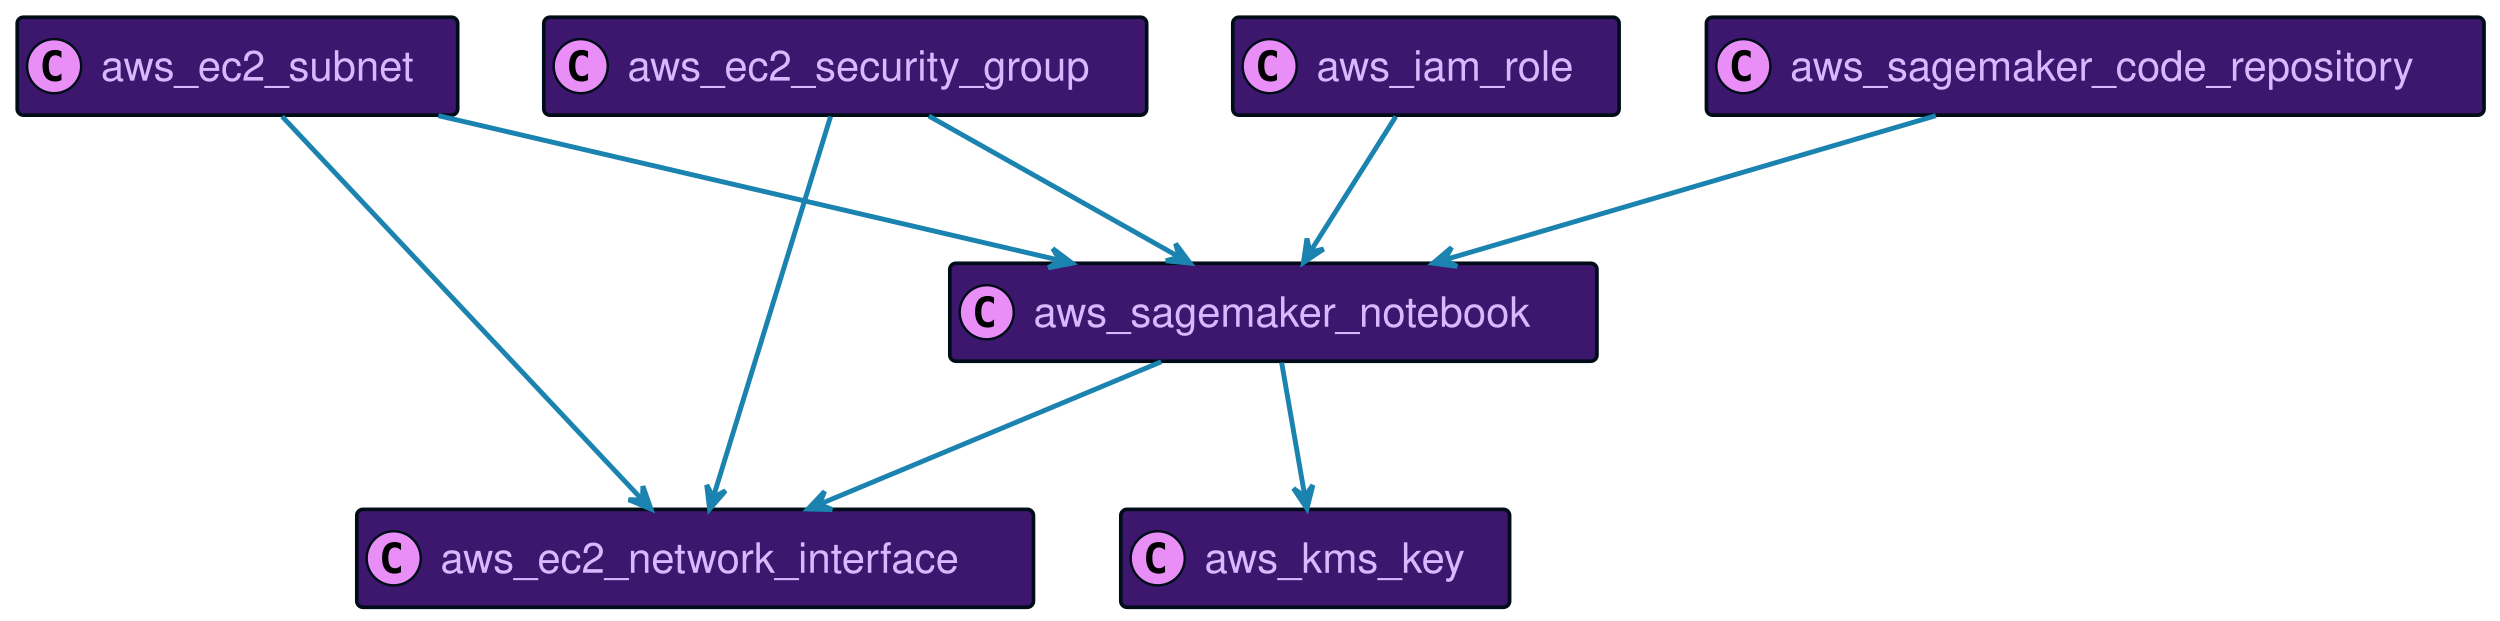
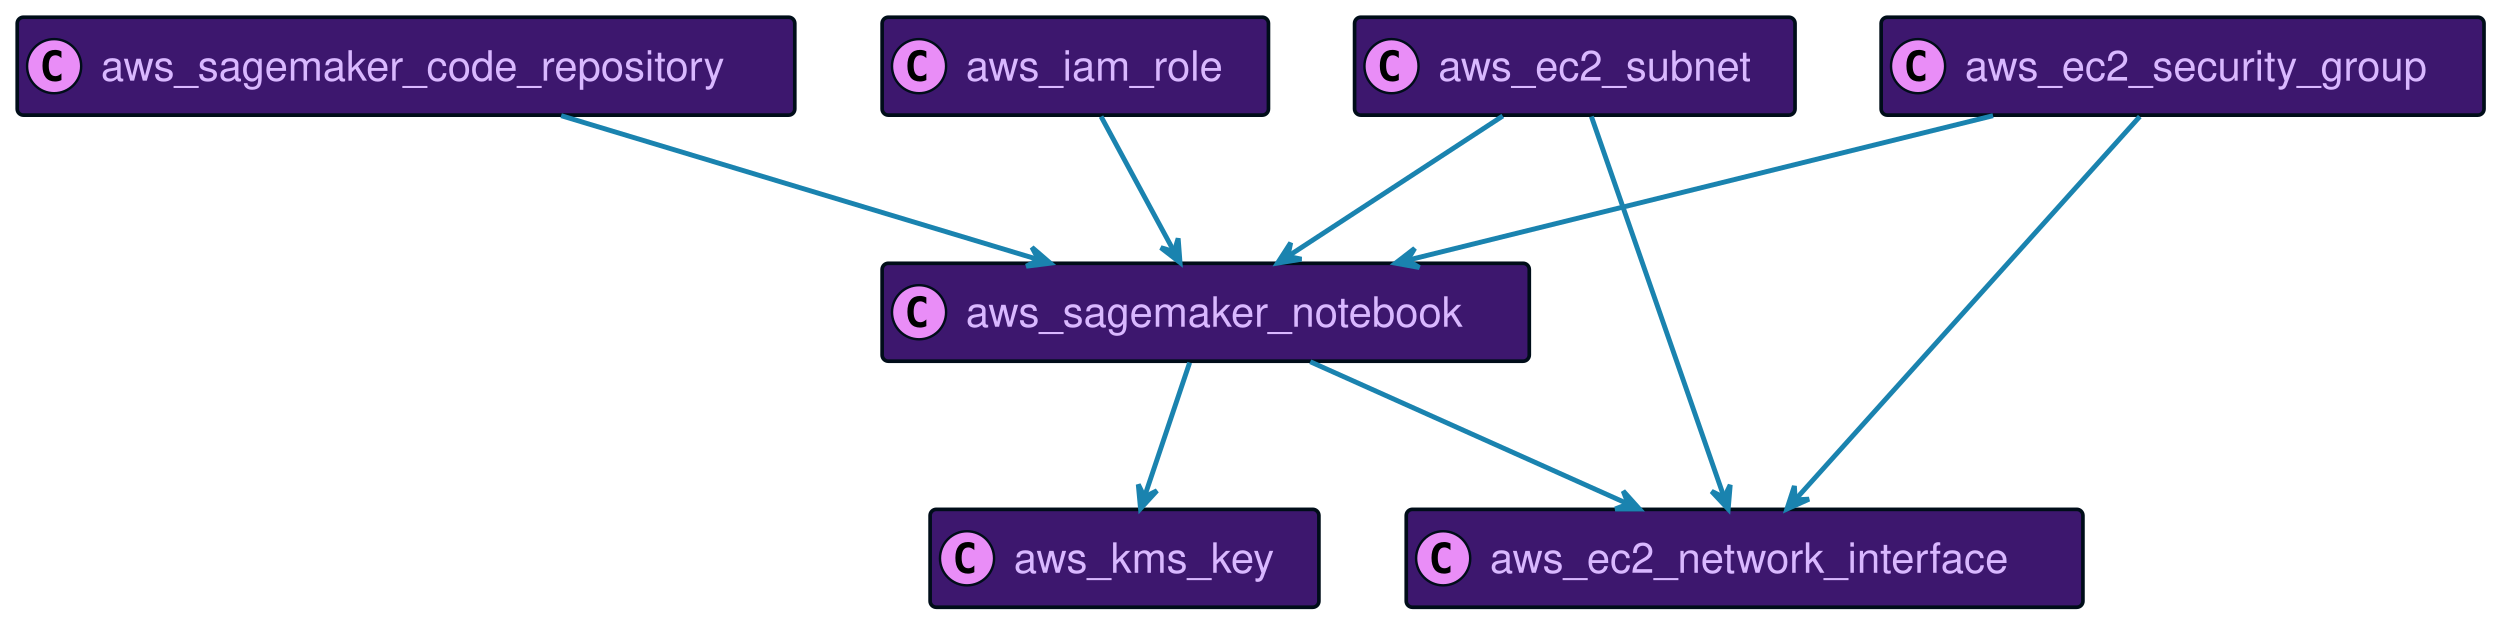
<svg xmlns="http://www.w3.org/2000/svg" xmlns:xlink="http://www.w3.org/1999/xlink" width="1016" height="252" preserveAspectRatio="none" style="width:1016px;height:252px;background:#00000000">
-   <a xlink:actuate="onRequest" xlink:href="#a" xlink:show="new" xlink:title="#aws_iam_role" xlink:type="simple" target="_top">
-     <rect id="a" width="157" height="39.789" x="501" y="7" fill="#3D176E" rx="2.5" ry="2.5" style="stroke:#000d19;stroke-width:1.5" />
-     <circle cx="516" cy="26.895" r="11" fill="#E98DF7" style="stroke:#000d19;stroke-width:1" />
-     <path d="M518.969 32.535q-.578.297-1.219.438-.64.156-1.344.156-2.5 0-3.828-1.64-1.312-1.657-1.312-4.782t1.312-4.781q1.328-1.656 3.828-1.656.703 0 1.344.156.656.156 1.219.453v2.719q-.625-.578-1.219-.844-.594-.281-1.219-.281-1.343 0-2.031 1.078-.688 1.062-.688 3.156 0 2.094.688 3.172.688 1.062 2.031 1.062.625 0 1.219-.265.594-.281 1.219-.86v2.72Z" />
-     <text x="535" y="32.78" fill="#D9B8FF" font-family="Helvetica" font-size="17" textLength="115">aws_iam_role</text>
+   <a xlink:actuate="onRequest" xlink:href="#a" xlink:show="new" xlink:title="#aws_kms_key" xlink:type="simple" target="_top">
+     <rect id="a" width="158" height="39.789" x="378" y="207" fill="#3D176E" rx="2.5" ry="2.5" style="stroke:#000d19;stroke-width:1.5" />
+     <circle cx="393" cy="226.894" r="11" fill="#E98DF7" style="stroke:#000d19;stroke-width:1" />
+     <path d="M395.969 232.535q-.578.297-1.219.438-.64.156-1.344.156-2.5 0-3.828-1.64-1.312-1.657-1.312-4.782t1.312-4.781q1.328-1.656 3.828-1.656.703 0 1.344.156.656.156 1.219.453v2.719q-.625-.579-1.219-.844-.594-.281-1.219-.281-1.344 0-2.031 1.078-.688 1.062-.688 3.156 0 2.094.688 3.172.688 1.062 2.031 1.062.625 0 1.219-.265.594-.281 1.219-.86v2.72Z" />
+     <text x="412" y="232.78" fill="#D9B8FF" font-family="Helvetica" font-size="17" textLength="116">aws_kms_key</text>
  </a>
  <a xlink:actuate="onRequest" xlink:href="#b" xlink:show="new" xlink:title="#aws_sagemaker_notebook" xlink:type="simple" target="_top">
-     <rect id="b" width="263" height="39.789" x="386" y="107" fill="#3D176E" rx="2.5" ry="2.5" style="stroke:#000d19;stroke-width:1.5" />
-     <circle cx="401" cy="126.894" r="11" fill="#E98DF7" style="stroke:#000d19;stroke-width:1" />
-     <path d="M403.969 132.535q-.578.297-1.219.438-.64.156-1.344.156-2.5 0-3.828-1.64-1.312-1.657-1.312-4.782t1.312-4.781q1.328-1.657 3.828-1.657.703 0 1.344.157.656.156 1.219.453v2.719q-.625-.579-1.219-.844-.594-.281-1.219-.281-1.344 0-2.031 1.078-.688 1.062-.688 3.156 0 2.094.688 3.172.688 1.062 2.031 1.062.625 0 1.219-.265.594-.281 1.219-.86v2.72Z" />
-     <text x="420" y="132.78" fill="#D9B8FF" font-family="Helvetica" font-size="17" textLength="221">aws_sagemaker_notebook</text>
+     <rect id="b" width="263" height="39.789" x="358.5" y="107" fill="#3D176E" rx="2.5" ry="2.5" style="stroke:#000d19;stroke-width:1.5" />
+     <circle cx="373.5" cy="126.894" r="11" fill="#E98DF7" style="stroke:#000d19;stroke-width:1" />
+     <path d="M376.469 132.535q-.578.297-1.219.438-.64.156-1.344.156-2.5 0-3.828-1.64-1.312-1.657-1.312-4.782t1.312-4.781q1.328-1.657 3.828-1.657.703 0 1.344.157.656.156 1.219.453v2.719q-.625-.579-1.219-.844-.594-.281-1.219-.281-1.344 0-2.031 1.078-.688 1.062-.688 3.156 0 2.094.688 3.172.688 1.062 2.031 1.062.625 0 1.219-.265.594-.281 1.219-.86v2.72Z" />
+     <text x="392.5" y="132.78" fill="#D9B8FF" font-family="Helvetica" font-size="17" textLength="221">aws_sagemaker_notebook</text>
  </a>
  <a xlink:actuate="onRequest" xlink:href="#c" xlink:show="new" xlink:title="#aws_ec2_network_interface" xlink:type="simple" target="_top">
-     <rect id="c" width="275" height="39.789" x="145" y="207" fill="#3D176E" rx="2.5" ry="2.5" style="stroke:#000d19;stroke-width:1.5" />
-     <circle cx="160" cy="226.894" r="11" fill="#E98DF7" style="stroke:#000d19;stroke-width:1" />
-     <path d="M162.969 232.535q-.578.297-1.219.438-.64.156-1.344.156-2.5 0-3.828-1.64-1.312-1.657-1.312-4.782t1.312-4.781q1.328-1.656 3.828-1.656.703 0 1.344.156.656.156 1.219.453v2.719q-.625-.579-1.219-.844-.594-.281-1.219-.281-1.344 0-2.031 1.078-.688 1.062-.688 3.156 0 2.094.688 3.172.688 1.062 2.031 1.062.625 0 1.219-.265.594-.281 1.219-.86v2.72Z" />
-     <text x="179" y="232.78" fill="#D9B8FF" font-family="Helvetica" font-size="17" textLength="233">aws_ec2_network_interface</text>
+     <rect id="c" width="275" height="39.789" x="571.5" y="207" fill="#3D176E" rx="2.5" ry="2.5" style="stroke:#000d19;stroke-width:1.5" />
+     <circle cx="586.5" cy="226.894" r="11" fill="#E98DF7" style="stroke:#000d19;stroke-width:1" />
+     <path d="M589.469 232.535q-.578.297-1.219.438-.64.156-1.344.156-2.5 0-3.828-1.64-1.312-1.657-1.312-4.782t1.312-4.781q1.328-1.656 3.828-1.656.703 0 1.344.156.656.156 1.219.453v2.719q-.625-.579-1.219-.844-.594-.281-1.219-.281-1.343 0-2.031 1.078-.688 1.062-.688 3.156 0 2.094.688 3.172.688 1.062 2.031 1.062.625 0 1.219-.265.594-.281 1.219-.86v2.72Z" />
+     <text x="605.5" y="232.78" fill="#D9B8FF" font-family="Helvetica" font-size="17" textLength="233">aws_ec2_network_interface</text>
  </a>
-   <a xlink:actuate="onRequest" xlink:href="#d" xlink:show="new" xlink:title="#aws_kms_key" xlink:type="simple" target="_top">
-     <rect id="d" width="158" height="39.789" x="455.5" y="207" fill="#3D176E" rx="2.5" ry="2.5" style="stroke:#000d19;stroke-width:1.5" />
-     <circle cx="470.5" cy="226.894" r="11" fill="#E98DF7" style="stroke:#000d19;stroke-width:1" />
-     <path d="M473.469 232.535q-.578.297-1.219.438-.64.156-1.344.156-2.5 0-3.828-1.64-1.312-1.657-1.312-4.782t1.312-4.781q1.328-1.656 3.828-1.656.703 0 1.344.156.656.156 1.219.453v2.719q-.625-.579-1.219-.844-.594-.281-1.219-.281-1.344 0-2.031 1.078-.688 1.062-.688 3.156 0 2.094.688 3.172.688 1.062 2.031 1.062.625 0 1.219-.265.594-.281 1.219-.86v2.72Z" />
-     <text x="489.5" y="232.78" fill="#D9B8FF" font-family="Helvetica" font-size="17" textLength="116">aws_kms_key</text>
+   <a xlink:actuate="onRequest" xlink:href="#d" xlink:show="new" xlink:title="#aws_ec2_security_group" xlink:type="simple" target="_top">
+     <rect id="d" width="245" height="39.789" x="764.5" y="7" fill="#3D176E" rx="2.5" ry="2.5" style="stroke:#000d19;stroke-width:1.5" />
+     <circle cx="779.5" cy="26.895" r="11" fill="#E98DF7" style="stroke:#000d19;stroke-width:1" />
+     <path d="M782.469 32.535q-.578.297-1.219.438-.64.156-1.344.156-2.5 0-3.828-1.64-1.312-1.657-1.312-4.782t1.312-4.781q1.328-1.656 3.828-1.656.703 0 1.344.156.656.156 1.219.453v2.719q-.625-.578-1.219-.844-.594-.281-1.219-.281-1.343 0-2.031 1.078-.688 1.062-.688 3.156 0 2.094.688 3.172.688 1.062 2.031 1.062.625 0 1.219-.265.594-.281 1.219-.86v2.72Z" />
+     <text x="798.5" y="32.78" fill="#D9B8FF" font-family="Helvetica" font-size="17" textLength="203">aws_ec2_security_group</text>
  </a>
  <a xlink:actuate="onRequest" xlink:href="#e" xlink:show="new" xlink:title="#aws_ec2_subnet" xlink:type="simple" target="_top">
-     <rect id="e" width="179" height="39.789" x="7" y="7" fill="#3D176E" rx="2.5" ry="2.5" style="stroke:#000d19;stroke-width:1.5" />
+     <rect id="e" width="179" height="39.789" x="550.5" y="7" fill="#3D176E" rx="2.5" ry="2.5" style="stroke:#000d19;stroke-width:1.5" />
+     <circle cx="565.5" cy="26.895" r="11" fill="#E98DF7" style="stroke:#000d19;stroke-width:1" />
+     <path d="M568.469 32.535q-.578.297-1.219.438-.64.156-1.344.156-2.5 0-3.828-1.64-1.312-1.657-1.312-4.782t1.312-4.781q1.328-1.656 3.828-1.656.703 0 1.344.156.656.156 1.219.453v2.719q-.625-.578-1.219-.844-.594-.281-1.219-.281-1.343 0-2.031 1.078-.688 1.062-.688 3.156 0 2.094.688 3.172.688 1.062 2.031 1.062.625 0 1.219-.265.594-.281 1.219-.86v2.72Z" />
+     <text x="584.5" y="32.78" fill="#D9B8FF" font-family="Helvetica" font-size="17" textLength="137">aws_ec2_subnet</text>
+   </a>
+   <a xlink:actuate="onRequest" xlink:href="#f" xlink:show="new" xlink:title="#aws_iam_role" xlink:type="simple" target="_top">
+     <rect id="f" width="157" height="39.789" x="358.5" y="7" fill="#3D176E" rx="2.5" ry="2.5" style="stroke:#000d19;stroke-width:1.5" />
+     <circle cx="373.5" cy="26.895" r="11" fill="#E98DF7" style="stroke:#000d19;stroke-width:1" />
+     <path d="M376.469 32.535q-.578.297-1.219.438-.64.156-1.344.156-2.5 0-3.828-1.64-1.312-1.657-1.312-4.782t1.312-4.781q1.328-1.656 3.828-1.656.703 0 1.344.156.656.156 1.219.453v2.719q-.625-.578-1.219-.844-.594-.281-1.219-.281-1.344 0-2.031 1.078-.688 1.062-.688 3.156 0 2.094.688 3.172.688 1.062 2.031 1.062.625 0 1.219-.265.594-.281 1.219-.86v2.72Z" />
+     <text x="392.5" y="32.78" fill="#D9B8FF" font-family="Helvetica" font-size="17" textLength="115">aws_iam_role</text>
+   </a>
+   <a xlink:actuate="onRequest" xlink:href="#g" xlink:show="new" xlink:title="#aws_sagemaker_code_repository" xlink:type="simple" target="_top">
+     <rect id="g" width="316" height="39.789" x="7" y="7" fill="#3D176E" rx="2.5" ry="2.5" style="stroke:#000d19;stroke-width:1.5" />
    <circle cx="22" cy="26.895" r="11" fill="#E98DF7" style="stroke:#000d19;stroke-width:1" />
    <path d="M24.969 32.535q-.578.297-1.219.438-.64.156-1.344.156-2.5 0-3.828-1.64-1.312-1.657-1.312-4.782t1.312-4.781q1.328-1.656 3.828-1.656.703 0 1.344.156.656.156 1.219.453v2.719q-.625-.578-1.219-.844-.594-.281-1.219-.281-1.343 0-2.031 1.078-.688 1.062-.688 3.156 0 2.094.688 3.172.688 1.062 2.031 1.062.625 0 1.219-.265.594-.281 1.219-.86v2.72Z" />
-     <text x="41" y="32.78" fill="#D9B8FF" font-family="Helvetica" font-size="17" textLength="137">aws_ec2_subnet</text>
+     <text x="41" y="32.78" fill="#D9B8FF" font-family="Helvetica" font-size="17" textLength="274">aws_sagemaker_code_repository</text>
  </a>
-   <a xlink:actuate="onRequest" xlink:href="#f" xlink:show="new" xlink:title="#aws_ec2_security_group" xlink:type="simple" target="_top">
-     <rect id="f" width="245" height="39.789" x="221" y="7" fill="#3D176E" rx="2.5" ry="2.5" style="stroke:#000d19;stroke-width:1.5" />
-     <circle cx="236" cy="26.895" r="11" fill="#E98DF7" style="stroke:#000d19;stroke-width:1" />
-     <path d="M238.969 32.535q-.578.297-1.219.438-.64.156-1.344.156-2.5 0-3.828-1.64-1.312-1.657-1.312-4.782t1.312-4.781q1.328-1.656 3.828-1.656.703 0 1.344.156.656.156 1.219.453v2.719q-.625-.578-1.219-.844-.594-.281-1.219-.281-1.344 0-2.031 1.078-.688 1.062-.688 3.156 0 2.094.688 3.172.688 1.062 2.031 1.062.625 0 1.219-.265.594-.281 1.219-.86v2.72Z" />
-     <text x="255" y="32.78" fill="#D9B8FF" font-family="Helvetica" font-size="17" textLength="203">aws_ec2_security_group</text>
-   </a>
-   <a xlink:actuate="onRequest" xlink:href="#g" xlink:show="new" xlink:title="#aws_sagemaker_code_repository" xlink:type="simple" target="_top">
-     <rect id="g" width="316" height="39.789" x="693.5" y="7" fill="#3D176E" rx="2.5" ry="2.5" style="stroke:#000d19;stroke-width:1.5" />
-     <circle cx="708.5" cy="26.895" r="11" fill="#E98DF7" style="stroke:#000d19;stroke-width:1" />
-     <path d="M711.469 32.535q-.578.297-1.219.438-.64.156-1.344.156-2.5 0-3.828-1.64-1.312-1.657-1.312-4.782t1.312-4.781q1.328-1.656 3.828-1.656.703 0 1.344.156.656.156 1.219.453v2.719q-.625-.578-1.219-.844-.594-.281-1.219-.281-1.343 0-2.031 1.078-.688 1.062-.688 3.156 0 2.094.688 3.172.688 1.062 2.031 1.062.625 0 1.219-.265.594-.281 1.219-.86v2.72Z" />
-     <text x="727.5" y="32.78" fill="#D9B8FF" font-family="Helvetica" font-size="17" textLength="274">aws_sagemaker_code_repository</text>
-   </a>
-   <path fill="none" d="M567.25 47.36c-9.93 15.71-23.99 37.92-34.62 54.73" style="stroke:#1a83af;stroke-width:2" />
-   <path fill="#1A83AF" d="m529.72 106.68 8.189-5.472-5.519 1.245-1.245-5.518-1.425 9.745z" style="stroke:#1a83af;stroke-width:2" />
-   <path fill="none" d="M520.86 147.36c2.7 15.57 6.51 37.54 9.42 54.3" style="stroke:#1a83af;stroke-width:2" />
-   <path fill="#1A83AF" d="m531.15 206.68 2.399-9.552-3.256 4.626-4.626-3.255 5.483 8.181z" style="stroke:#1a83af;stroke-width:2" />
-   <path fill="none" d="M471.91 147.01c-39.84 16.62-97.61 40.71-138.85 57.91" style="stroke:#1a83af;stroke-width:2" />
-   <path fill="#1A83AF" d="m328.36 206.87 9.846.22-5.233-2.148 2.148-5.233-6.761 7.161z" style="stroke:#1a83af;stroke-width:2" />
-   <path fill="none" d="M114.67 47.35c34.54 36.76 109.49 116.55 146.41 155.84" style="stroke:#1a83af;stroke-width:2" />
-   <path fill="#1A83AF" d="m264.53 206.87-3.255-9.295-.172 5.654-5.654-.171 9.081 3.812z" style="stroke:#1a83af;stroke-width:2" />
-   <path fill="none" d="m178.17 47.01 252.25 58.72" style="stroke:#1a83af;stroke-width:2" />
-   <path fill="#1A83AF" d="m435.7 106.96-7.865-5.928 2.994 4.8-4.8 2.994 9.671-1.866z" style="stroke:#1a83af;stroke-width:2" />
-   <path fill="none" d="M377.46 47.13c29.22 16.46 71.36 40.19 101.77 57.31" style="stroke:#1a83af;stroke-width:2" />
-   <path fill="#1A83AF" d="m483.62 106.92-5.875-7.905 1.52 5.449-5.45 1.52 9.805.936z" style="stroke:#1a83af;stroke-width:2" />
-   <path fill="none" d="M337.54 47.35c-11.19 36.32-35.31 114.62-47.57 154.4" style="stroke:#1a83af;stroke-width:2" />
-   <path fill="#1A83AF" d="m288.39 206.87 6.468-7.427-4.999 2.648-2.647-5 1.178 9.779z" style="stroke:#1a83af;stroke-width:2" />
-   <path fill="none" d="M786.71 47.01c-57.3 16.81-140.67 41.27-199.42 58.51" style="stroke:#1a83af;stroke-width:2" />
-   <path fill="#1A83AF" d="m582.4 106.96 9.764 1.293-4.968-2.706 2.707-4.968-7.503 6.381z" style="stroke:#1a83af;stroke-width:2" />
+   <path fill="none" d="M483.48 147.36c-5.24 15.57-12.64 37.54-18.28 54.3" style="stroke:#1a83af;stroke-width:2" />
+   <path fill="#1A83AF" d="m463.51 206.68 6.667-7.25-5.069 2.512-2.511-5.068.913 9.806z" style="stroke:#1a83af;stroke-width:2" />
+   <path fill="none" d="M532.49 147.01c37.05 16.58 90.74 40.61 129.16 57.8" style="stroke:#1a83af;stroke-width:2" />
+   <path fill="#1A83AF" d="m666.26 206.87-6.585-7.324 2.02 5.284-5.284 2.02 9.849.02z" style="stroke:#1a83af;stroke-width:2" />
+   <path fill="none" d="M869.61 47.35c-32.92 36.61-104.2 115.9-139.68 155.37" style="stroke:#1a83af;stroke-width:2" />
+   <path fill="#1A83AF" d="m726.2 206.87 8.994-4.014-5.65.298-.297-5.65-3.047 9.366z" style="stroke:#1a83af;stroke-width:2" />
+   <path fill="none" d="M809.98 47.01c-68.37 16.88-167.99 41.47-237.86 58.72" style="stroke:#1a83af;stroke-width:2" />
+   <path fill="#1A83AF" d="m567.14 106.96 9.692 1.752-4.835-2.938 2.938-4.834-7.795 6.02z" style="stroke:#1a83af;stroke-width:2" />
+   <path fill="none" d="M610.72 47.13c-24.98 16.32-60.91 39.8-87.08 56.89" style="stroke:#1a83af;stroke-width:2" />
+   <path fill="#1A83AF" d="m519.2 106.92 9.72-1.587-5.538-1.153 1.153-5.539-5.335 8.279z" style="stroke:#1a83af;stroke-width:2" />
+   <path fill="none" d="M646.74 47.35c12.66 36.32 39.95 114.62 53.81 154.4" style="stroke:#1a83af;stroke-width:2" />
+   <path fill="#1A83AF" d="m702.33 206.87.825-9.814-2.466 5.09-5.091-2.465 6.732 7.189z" style="stroke:#1a83af;stroke-width:2" />
+   <path fill="none" d="M447.47 47.36c8.49 15.71 20.51 37.92 29.6 54.73" style="stroke:#1a83af;stroke-width:2" />
+   <path fill="#1A83AF" d="m479.55 106.68-.749-9.82-1.623 5.419-5.42-1.624 7.792 6.025z" style="stroke:#1a83af;stroke-width:2" />
+   <path fill="none" d="M228.05 47.01c55.64 16.78 136.55 41.18 193.69 58.41" style="stroke:#1a83af;stroke-width:2" />
+   <path fill="#1A83AF" d="m426.85 106.96-7.462-6.428 2.675 4.985-4.984 2.675 9.771-1.232z" style="stroke:#1a83af;stroke-width:2" />
</svg>
